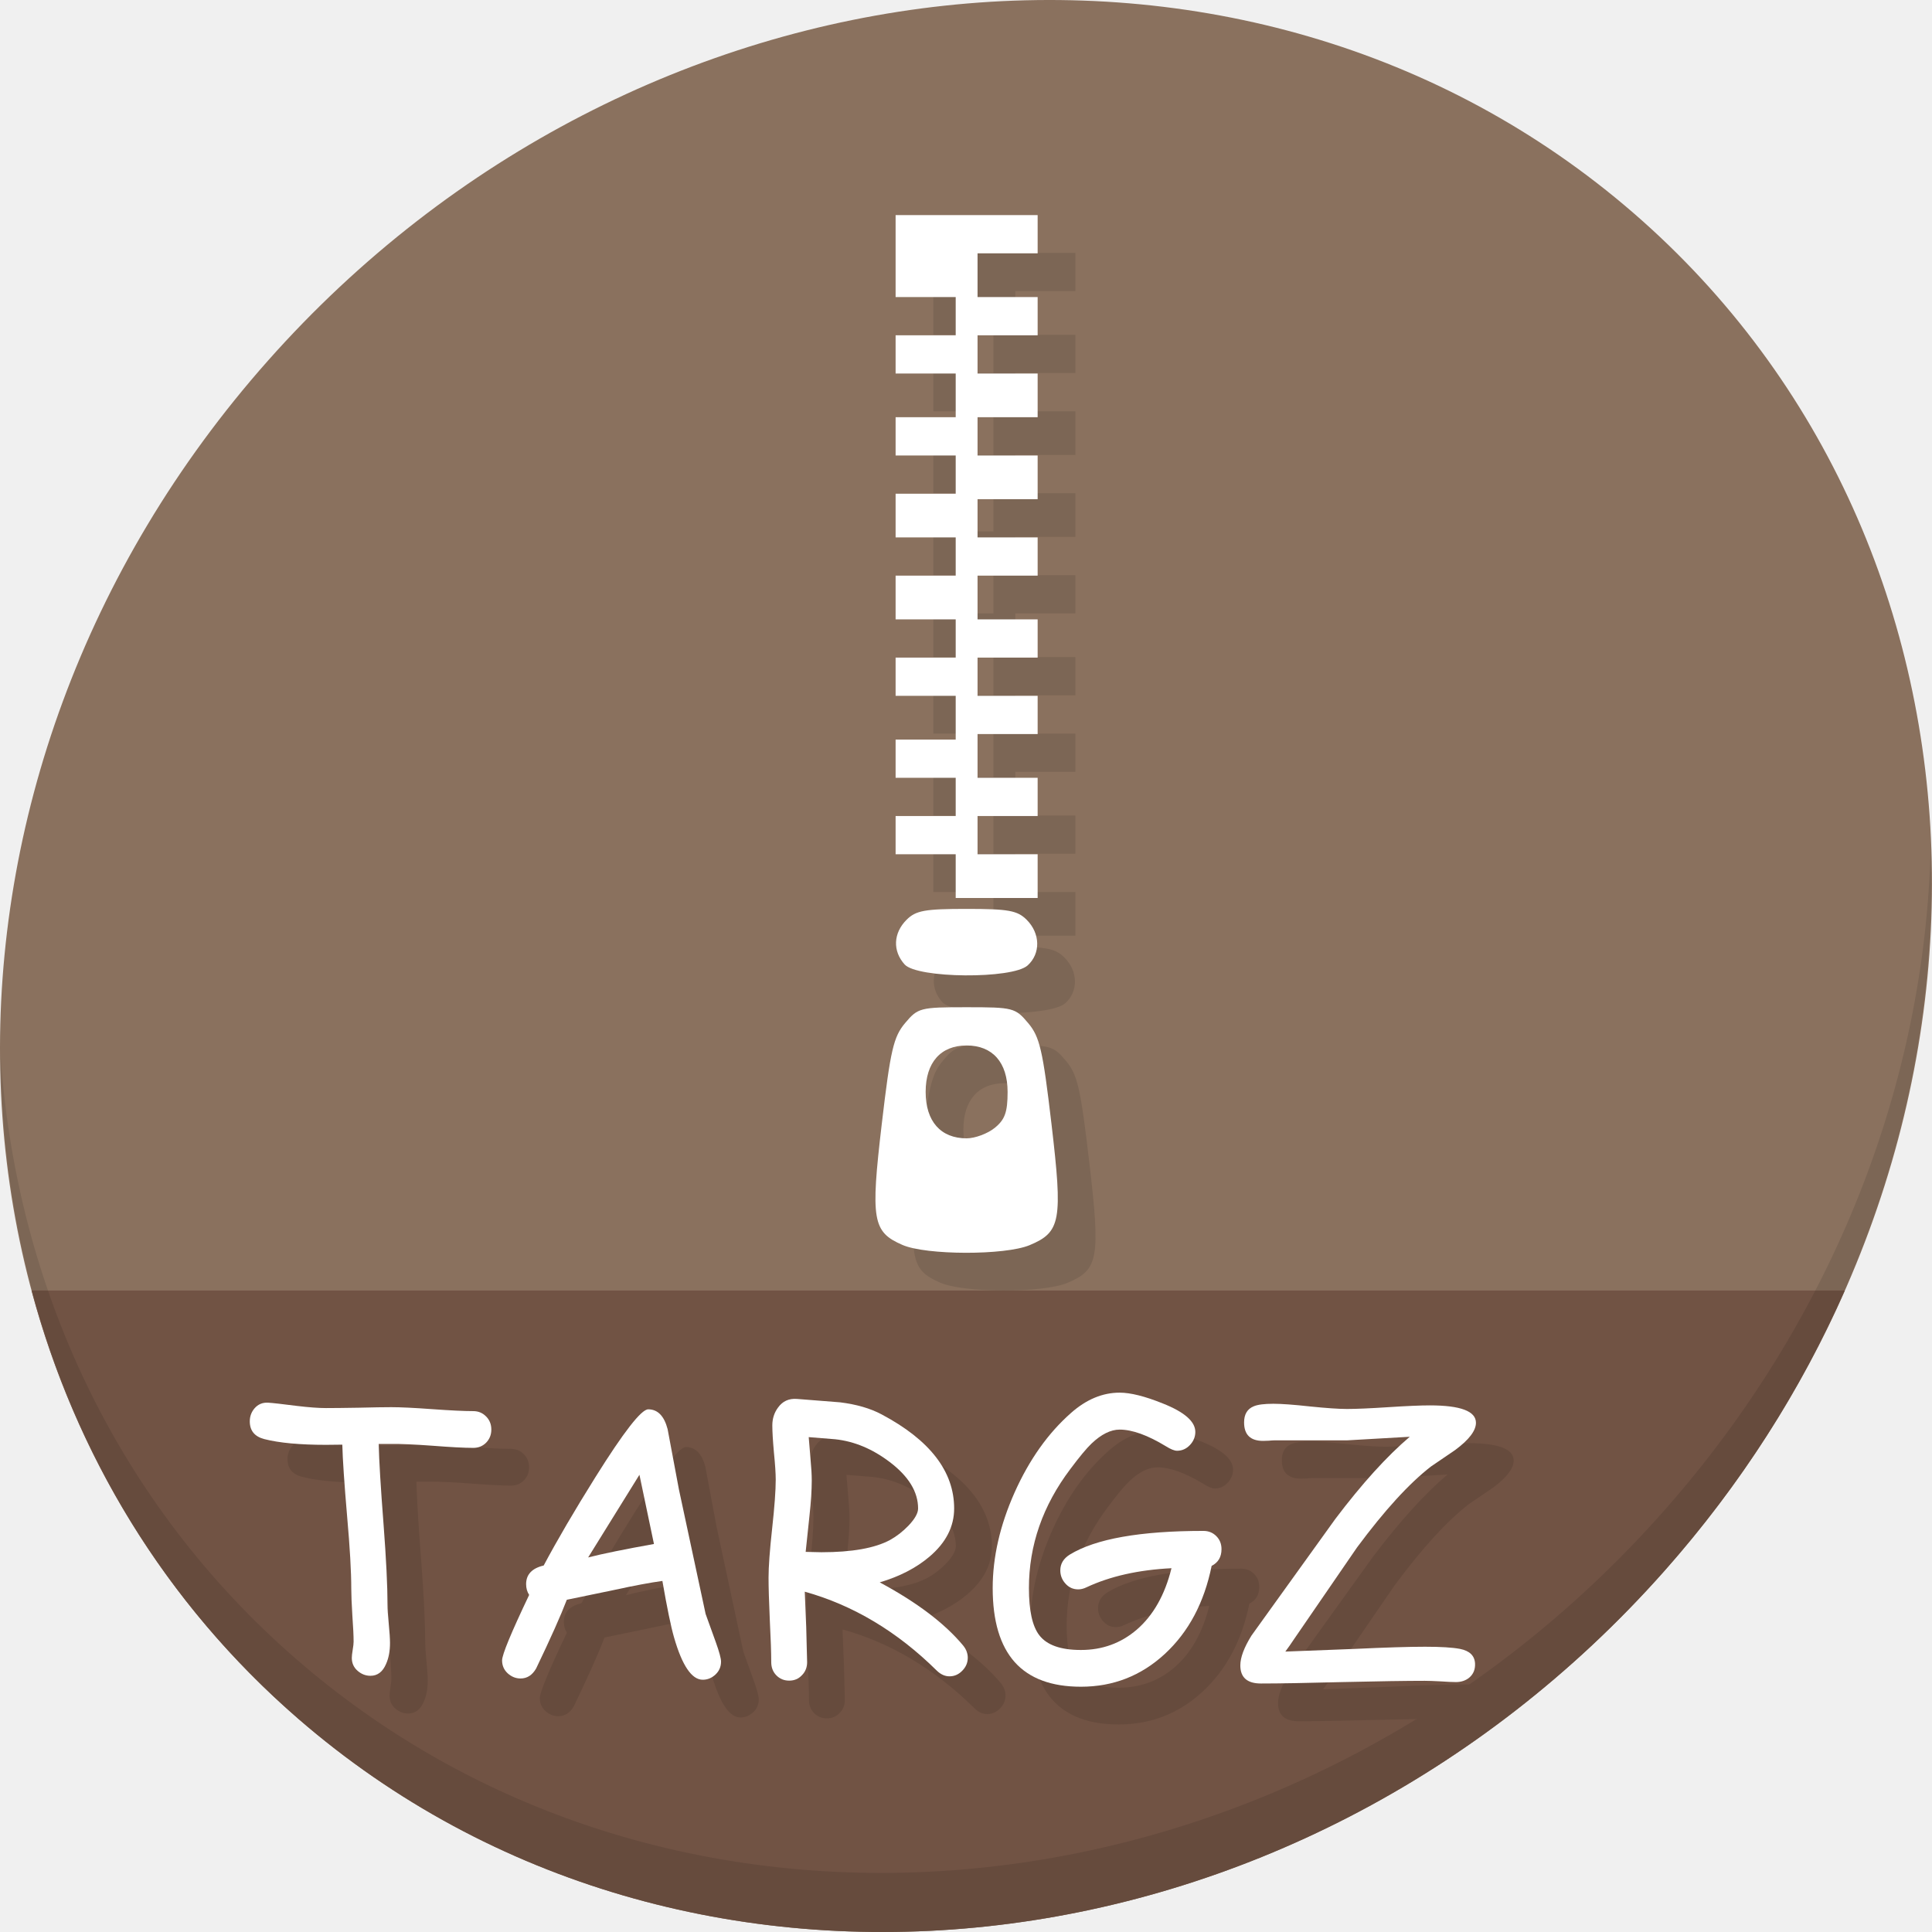
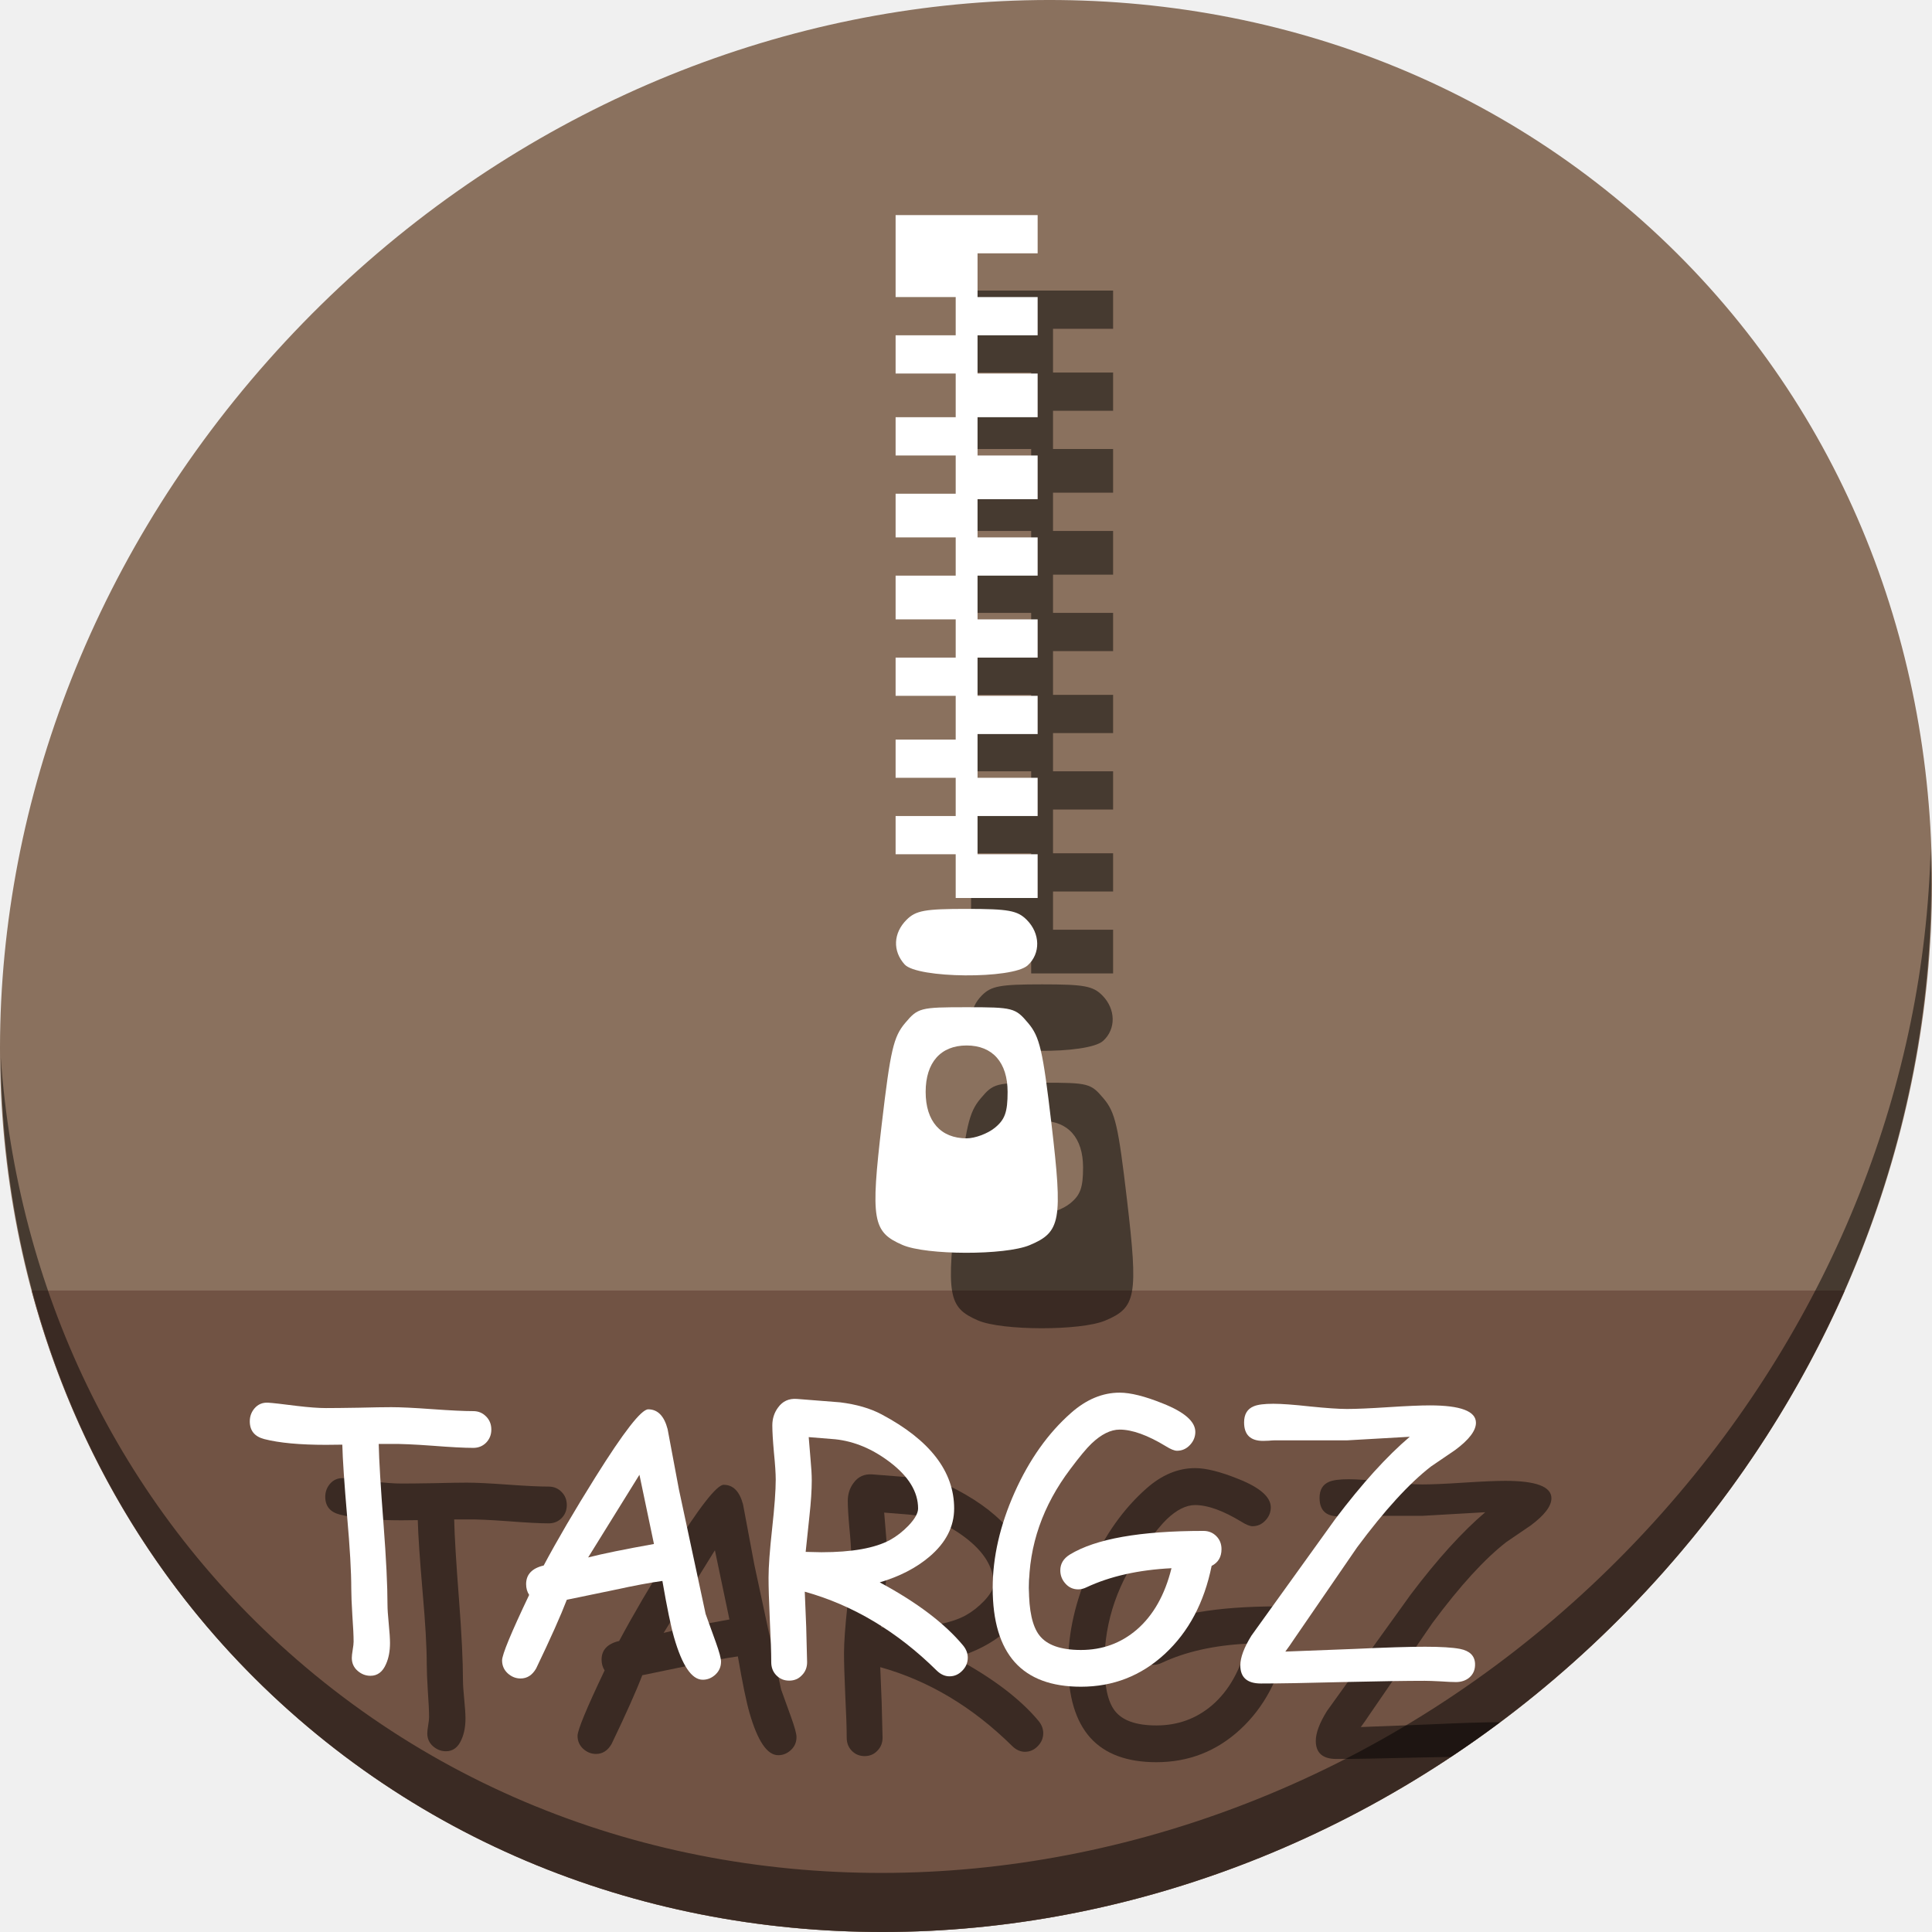
<svg xmlns="http://www.w3.org/2000/svg" width="512" height="512" id="svg2" version="1.1">
  <defs id="defs4" />
  <g id="layer1" transform="translate(0,-540.3622)">
-     <g id="g906">
+     <g id="g871">
      <path id="path955" d="m 432.913,596.836 c 102.193,88.575 105.827,249.7 8.117,359.899 C 343.32,1066.934 181.28,1084.463 79.087,995.888 -23.106,907.314 -26.74,746.188 70.97,635.989 168.68,525.79 330.72,508.262 432.913,596.836 Z" style="fill:#8a715e;fill-opacity:1;stroke-width:11.11" />
      <path id="path957" d="M 8.365,882.362 C 19.949,925.514 43.552,965.088 79.086,995.888 c 102.193,88.575 264.233,71.047 361.943,-39.152 20.351,-22.952 36.29,-48.118 47.873,-74.373 z" style="fill:#715344;fill-opacity:1;stroke:none;stroke-width:1px;stroke-linecap:butt;stroke-linejoin:miter;stroke-opacity:1" />
-       <path id="path959" d="M 511.635,765.266 C 510.084,826.577 486.474,889.42 440.669,941.08 342.959,1051.279 180.919,1068.808 78.726,980.233 30.827,938.718 4.497,881.285 0.194,820.591 0.799,886.948 27.117,950.844 79.079,995.881 181.272,1084.456 343.32,1066.918 441.022,956.728 490.727,900.67 514.027,831.437 511.635,765.266 Z" style="opacity:0.1;stroke-width:11.11" />
-       <path style="fill:#7c6655;fill-opacity:1;stroke-width:1.448" d="m 249.155,880.28 c -7.931,-3.447 -8.469,-6.597 -5.475,-32.07 2.301,-19.584 3.108,-23.072 6.18,-26.723 3.407,-4.049 3.989,-4.199 16.306,-4.199 12.317,0 12.899,0.15 16.306,4.199 3.072,3.651 3.879,7.138 6.18,26.723 3.016,25.663 2.472,28.678 -5.793,32.132 -6.519,2.724 -27.382,2.686 -33.703,-0.061 z m 24.451,-31.013 c 2.71,-2.195 3.418,-4.169 3.418,-9.538 0,-7.797 -3.978,-12.306 -10.858,-12.306 -6.88,0 -10.858,4.509 -10.858,12.306 0,7.797 3.978,12.306 10.858,12.306 2.212,0 5.561,-1.245 7.44,-2.768 z m -23.865,-43.313 c -3.222,-3.56 -3.021,-8.309 0.499,-11.83 2.467,-2.467 4.826,-2.896 15.925,-2.896 11.1,0 13.459,0.429 15.925,2.896 3.613,3.613 3.723,8.937 0.248,12.082 -4.042,3.658 -29.236,3.463 -32.598,-0.252 z m 13.529,-23.412 v -5.791 h -7.963 -7.963 v -5.067 -5.067 h 7.963 7.963 v -5.067 -5.067 h -7.963 -7.963 v -5.067 -5.067 h 7.963 7.963 v -5.791 -5.791 h -7.963 -7.963 v -5.067 -5.067 h 7.963 7.963 v -5.067 -5.067 h -7.963 -7.963 v -5.791 -5.791 h 7.963 7.963 v -5.067 -5.067 h -7.963 -7.963 v -5.791 -5.791 h 7.963 7.963 v -5.067 -5.067 h -7.963 -7.963 v -5.067 -5.067 h 7.963 7.963 v -5.791 -5.791 h -7.963 -7.963 v -5.067 -5.067 h 7.963 7.963 v -5.067 -5.067 h -7.963 -7.963 v -10.858 -10.858 h 18.821 18.821 v 5.067 5.067 h -7.963 -7.963 v 5.791 5.791 h 7.963 7.963 v 5.067 5.067 h -7.963 -7.963 v 5.067 5.067 h 7.963 7.963 v 5.791 5.791 h -7.963 -7.963 v 5.067 5.067 h 7.963 7.963 v 5.791 5.791 h -7.963 -7.963 v 5.067 5.067 h 7.963 7.963 v 5.067 5.067 h -7.963 -7.963 v 5.791 5.791 h 7.963 7.963 v 5.067 5.067 h -7.963 -7.963 v 5.067 5.067 h 7.963 7.963 v 5.067 5.067 h -7.963 -7.963 v 5.791 5.791 h 7.963 7.963 v 5.067 5.067 h -7.963 -7.963 v 5.067 5.067 h 7.963 7.963 v 5.791 5.791 h -10.858 -10.858 z" id="path843" />
+       <path id="path959" d="M 511.635,765.266 C 510.084,826.577 486.474,889.42 440.669,941.08 342.959,1051.279 180.919,1068.808 78.726,980.233 30.827,938.718 4.497,881.285 0.194,820.591 0.799,886.948 27.117,950.844 79.079,995.881 181.272,1084.456 343.32,1066.918 441.022,956.728 490.727,900.67 514.027,831.437 511.635,765.266 Z" style="opacity:1;stroke-width:11.11;fill:#000000;fill-opacity:0.49" />
+       <path style="fill:#000000;fill-opacity:0.49;stroke-width:1.448" d="m 259.155,890.28 c -7.931,-3.447 -8.469,-6.597 -5.475,-32.07 2.301,-19.584 3.108,-23.072 6.18,-26.723 3.407,-4.049 3.989,-4.199 16.306,-4.199 12.317,0 12.899,0.15 16.306,4.199 3.072,3.651 3.879,7.138 6.18,26.723 3.016,25.663 2.472,28.678 -5.793,32.132 -6.519,2.724 -27.382,2.686 -33.703,-0.061 z m 24.451,-31.013 c 2.71,-2.195 3.418,-4.169 3.418,-9.538 0,-7.797 -3.978,-12.306 -10.858,-12.306 -6.88,0 -10.858,4.509 -10.858,12.306 0,7.797 3.978,12.306 10.858,12.306 2.212,0 5.561,-1.245 7.44,-2.768 z m -23.865,-43.313 c -3.222,-3.56 -3.021,-8.309 0.499,-11.83 2.467,-2.467 4.826,-2.896 15.925,-2.896 11.1,0 13.459,0.429 15.925,2.896 3.613,3.613 3.723,8.937 0.248,12.082 -4.042,3.658 -29.236,3.463 -32.598,-0.252 z m 13.529,-23.412 v -5.791 h -7.963 -7.963 v -5.067 -5.067 h 7.963 7.963 v -5.067 -5.067 h -7.963 -7.963 v -5.067 -5.067 h 7.963 7.963 v -5.791 -5.791 h -7.963 -7.963 v -5.067 -5.067 h 7.963 7.963 v -5.067 -5.067 h -7.963 -7.963 v -5.791 -5.791 h 7.963 7.963 v -5.067 -5.067 h -7.963 -7.963 v -5.791 -5.791 h 7.963 7.963 v -5.067 -5.067 h -7.963 -7.963 v -5.067 -5.067 h 7.963 7.963 v -5.791 -5.791 h -7.963 -7.963 v -5.067 -5.067 h 7.963 7.963 v -5.067 -5.067 h -7.963 -7.963 v -10.858 -10.858 h 18.821 18.821 v 5.067 5.067 h -7.963 -7.963 v 5.791 5.791 h 7.963 7.963 v 5.067 5.067 h -7.963 -7.963 v 5.067 5.067 h 7.963 7.963 v 5.791 5.791 h -7.963 -7.963 v 5.067 5.067 h 7.963 7.963 v 5.791 5.791 h -7.963 -7.963 v 5.067 5.067 h 7.963 7.963 v 5.067 5.067 h -7.963 -7.963 v 5.791 5.791 h 7.963 7.963 v 5.067 5.067 h -7.963 -7.963 v 5.067 5.067 h 7.963 7.963 v 5.067 5.067 h -7.963 -7.963 v 5.791 5.791 h 7.963 7.963 v 5.067 5.067 h -7.963 -7.963 v 5.067 5.067 h 7.963 7.963 v 5.791 5.791 h -10.858 -10.858 z" id="path843" />
      <path id="path924" d="m 239.155,870.28 c -7.931,-3.447 -8.469,-6.597 -5.475,-32.07 2.301,-19.584 3.108,-23.072 6.18,-26.723 3.407,-4.049 3.989,-4.199 16.306,-4.199 12.317,0 12.899,0.15 16.306,4.199 3.072,3.651 3.879,7.138 6.18,26.723 3.016,25.663 2.472,28.678 -5.793,32.132 -6.519,2.724 -27.382,2.686 -33.703,-0.061 z m 24.451,-31.013 c 2.71,-2.195 3.418,-4.169 3.418,-9.538 0,-7.797 -3.978,-12.306 -10.858,-12.306 -6.88,0 -10.858,4.509 -10.858,12.306 0,7.797 3.978,12.306 10.858,12.306 2.212,0 5.561,-1.245 7.44,-2.768 z m -23.865,-43.313 c -3.222,-3.56 -3.021,-8.309 0.499,-11.83 2.467,-2.467 4.826,-2.896 15.925,-2.896 11.1,0 13.459,0.429 15.925,2.896 3.613,3.613 3.723,8.937 0.248,12.082 -4.042,3.658 -29.236,3.463 -32.598,-0.252 z m 13.529,-23.412 v -5.791 h -7.963 -7.963 v -5.067 -5.067 h 7.963 7.963 v -5.067 -5.067 h -7.963 -7.963 v -5.067 -5.067 h 7.963 7.963 v -5.791 -5.791 h -7.963 -7.963 v -5.067 -5.067 h 7.963 7.963 v -5.067 -5.067 h -7.963 -7.963 v -5.791 -5.791 h 7.963 7.963 v -5.067 -5.067 h -7.963 -7.963 v -5.791 -5.791 h 7.963 7.963 v -5.067 -5.067 h -7.963 -7.963 v -5.067 -5.067 h 7.963 7.963 v -5.791 -5.791 h -7.963 -7.963 v -5.067 -5.067 h 7.963 7.963 v -5.067 -5.067 h -7.963 -7.963 v -10.858 -10.858 h 18.821 18.821 v 5.067 5.067 h -7.963 -7.963 v 5.791 5.791 h 7.963 7.963 v 5.067 5.067 h -7.963 -7.963 v 5.067 5.067 h 7.963 7.963 v 5.791 5.791 h -7.963 -7.963 v 5.067 5.067 h 7.963 7.963 v 5.791 5.791 h -7.963 -7.963 v 5.067 5.067 h 7.963 7.963 v 5.067 5.067 h -7.963 -7.963 v 5.791 5.791 h 7.963 7.963 v 5.067 5.067 h -7.963 -7.963 v 5.067 5.067 h 7.963 7.963 v 5.067 5.067 h -7.963 -7.963 v 5.791 5.791 h 7.963 7.963 v 5.067 5.067 h -7.963 -7.963 v 5.067 5.067 h 7.963 7.963 v 5.791 5.791 h -10.858 -10.858 z" style="fill:#ffffff;stroke-width:1.448" />
-       <g aria-label="TARGZ" transform="matrix(0.858728,0,0,0.858728,17.63433,606.0451)" style="font-style:normal;font-weight:normal;font-size:40px;line-height:1.25;font-family:sans-serif;letter-spacing:0px;word-spacing:0px;fill:#664b3d;fill-opacity:1;stroke:none" id="g887">
-         <path d="m 137.146,381.983 q -4.095,0 -12.617,-0.664 -8.301,-0.609 -12.617,-0.553 h -3.929 q 0.166,7.637 1.494,24.792 1.217,15.993 1.217,24.847 0,1.937 0.387,5.866 0.387,3.929 0.387,5.921 0,3.763 -1.217,6.475 -1.549,3.652 -4.814,3.652 -2.214,0 -3.984,-1.549 -1.771,-1.549 -1.771,-3.984 0,-0.83 0.277,-2.49 0.277,-1.66 0.277,-2.49 0,-2.712 -0.387,-8.135 -0.332,-5.423 -0.332,-8.19 0,-7.913 -1.273,-22.246 -1.328,-15.495 -1.494,-22.246 l -5.036,0.055 q -12.119,0 -19.036,-1.771 -4.482,-1.162 -4.482,-5.479 0,-2.269 1.439,-3.984 1.66,-1.937 4.261,-1.771 1.937,0.111 8.854,0.996 5.534,0.664 8.965,0.664 3.32,0 10.072,-0.111 6.751,-0.166 10.072,-0.166 4.261,0 12.617,0.609 8.411,0.609 12.673,0.609 2.38,0 3.984,1.66 1.605,1.605 1.605,4.04 0,2.38 -1.605,4.04 -1.605,1.605 -3.984,1.605 z" style="font-style:normal;font-variant:normal;font-weight:normal;font-stretch:normal;font-size:113.333px;font-family:'Comic Sans MS';-inkscape-font-specification:'Comic Sans MS';fill:#664b3d;fill-opacity:1" id="path877" />
-         <path d="m 207.98,453.536 q -5.091,0 -8.854,-13.06 -1.439,-4.98 -3.597,-17.432 -5.645,0.775 -14.775,2.767 l -14.72,3.044 q -2.767,7.249 -9.463,21.195 -1.771,3.099 -4.814,3.099 -2.214,0 -3.984,-1.605 -1.715,-1.605 -1.715,-3.984 0,-2.656 8.356,-20.199 -0.941,-1.439 -0.941,-3.32 0,-4.482 5.423,-5.755 6.309,-11.842 15.938,-27.227 13.115,-20.973 16.325,-20.973 4.372,0 5.977,6.087 l 3.486,18.594 8.245,38.46 3.154,8.743 q 1.605,4.482 1.605,5.977 0,2.38 -1.715,3.984 -1.716,1.605 -3.929,1.605 z m -19.535,-63.252 -15.827,25.511 q 6.696,-1.716 20.309,-4.15 z" style="font-style:normal;font-variant:normal;font-weight:normal;font-stretch:normal;font-size:113.333px;font-family:'Comic Sans MS';-inkscape-font-specification:'Comic Sans MS';fill:#664b3d;fill-opacity:1" id="path879" />
-         <path d="m 284.126,452.484 q -2.103,0 -3.929,-1.771 -18.317,-18.096 -40.729,-24.349 l 0.443,10.846 0.277,10.902 q 0,2.435 -1.605,4.04 -1.549,1.66 -3.929,1.66 -2.38,0 -3.984,-1.66 -1.549,-1.605 -1.549,-4.04 0,-4.372 -0.443,-13.005 -0.387,-8.688 -0.387,-13.06 0,-5.091 1.107,-15.163 1.107,-10.072 1.107,-15.107 0,-2.822 -0.553,-8.356 -0.498,-5.534 -0.498,-8.356 0,-3.154 1.771,-5.534 2.103,-2.933 5.811,-2.656 l 13.337,1.051 q 7.581,0.941 12.783,3.708 22.412,11.898 22.412,29.053 0,8.411 -7.637,14.886 -6.143,5.202 -15.329,7.913 17.21,9.242 25.732,19.479 1.439,1.771 1.439,3.763 0,2.324 -1.715,4.04 -1.66,1.715 -3.929,1.715 z m -35.251,-73.158 -8.19,-0.664 0.553,6.696 q 0.387,4.095 0.387,6.696 0,4.427 -0.719,11.012 l -1.162,11.012 q 0.775,0 2.38,0.055 1.66,0.055 2.49,0.055 14.111,0 21.139,-3.763 3.099,-1.715 5.755,-4.482 2.933,-3.099 2.933,-5.257 0,-7.692 -8.743,-14.333 -8.024,-6.087 -16.823,-7.028 z" style="font-style:normal;font-variant:normal;font-weight:normal;font-stretch:normal;font-size:113.333px;font-family:'Comic Sans MS';-inkscape-font-specification:'Comic Sans MS';fill:#664b3d;fill-opacity:1" id="path881" />
-         <path d="m 365.031,418.396 q -3.431,16.989 -14.443,27.171 -10.957,10.127 -25.898,10.127 -13.613,0 -20.42,-7.581 -6.807,-7.637 -6.807,-22.855 0,-14.333 6.751,-29.495 6.807,-15.218 17.432,-24.57 7.083,-6.253 14.997,-6.253 5.036,0 13.281,3.32 10.072,3.984 10.072,8.799 0,2.269 -1.66,4.04 -1.66,1.771 -3.984,1.771 -1.217,0 -3.431,-1.383 -8.467,-5.146 -14.277,-5.146 -4.15,0 -8.688,4.316 -2.269,2.158 -6.53,7.858 -12.783,16.934 -12.783,36.745 0,10.404 3.21,14.554 3.486,4.538 12.839,4.538 9.906,0 17.21,-6.253 7.692,-6.641 10.736,-18.981 -15.329,0.775 -26.286,5.921 -1.273,0.609 -2.49,0.609 -2.435,0 -4.04,-1.882 -1.494,-1.716 -1.494,-3.984 0,-3.044 2.933,-4.87 11.953,-7.305 41.227,-7.305 2.38,0 3.984,1.605 1.605,1.605 1.605,4.04 0,3.597 -3.044,5.146 z" style="font-style:normal;font-variant:normal;font-weight:normal;font-stretch:normal;font-size:113.333px;font-family:'Comic Sans MS';-inkscape-font-specification:'Comic Sans MS';fill:#664b3d;fill-opacity:1" id="path883" />
-         <path d="m 440.18,382.647 -7.471,5.091 q -10.072,7.803 -22.799,24.958 l -19.424,28.278 q -1.383,2.103 -2.712,3.874 l 21.527,-0.83 q 14.111,-0.664 21.582,-0.664 7.305,0 10.791,0.664 4.482,0.885 4.648,4.538 0.111,2.712 -1.771,4.316 -1.66,1.383 -4.15,1.383 -1.605,0 -4.814,-0.221 -3.21,-0.166 -4.814,-0.166 -8.411,0 -25.29,0.387 -16.823,0.443 -25.234,0.443 -6.364,0 -6.364,-5.589 0,-3.652 3.431,-9.186 l 5.921,-8.245 19.977,-27.78 q 12.341,-16.325 22.965,-25.345 l -19.368,1.107 h -22.357 q -0.609,0 -1.826,0.111 -1.162,0.055 -1.716,0.055 -5.866,0 -5.866,-5.7 0,-3.763 2.988,-4.98 1.826,-0.775 6.032,-0.775 3.818,0 11.344,0.83 7.581,0.775 11.4,0.775 4.261,0 12.728,-0.553 8.522,-0.553 12.839,-0.553 14.222,0 14.222,5.368 0,3.652 -6.419,8.411 z" style="font-style:normal;font-variant:normal;font-weight:normal;font-stretch:normal;font-size:113.333px;font-family:'Comic Sans MS';-inkscape-font-specification:'Comic Sans MS';fill:#664b3d;fill-opacity:1" id="path885" />
-       </g>
+       <path id="path877" style="font-style:normal;font-variant:normal;font-weight:normal;font-stretch:normal;font-size:113.333px;line-height:1.25;font-family:'Comic Sans MS';-inkscape-font-specification:'Comic Sans MS';letter-spacing:0px;word-spacing:0px;fill:#000000;fill-opacity:0.49;stroke:none;stroke-width:0.859" d="m 145.406,944.065 q -3.517,0 -10.835,-0.57 -7.128,-0.523 -10.835,-0.475 h -3.374 q 0.143,6.558 1.283,21.289 1.045,13.733 1.045,21.337 0,1.663 0.333,5.037 0.333,3.374 0.333,5.085 0,3.231 -1.045,5.56 -1.331,3.136 -4.134,3.136 -1.901,0 -3.421,-1.331 -1.521,-1.331 -1.521,-3.421 0,-0.713 0.238,-2.138 0.238,-1.426 0.238,-2.138 0,-2.329 -0.333,-6.986 -0.285,-4.657 -0.285,-7.033 0,-6.795 -1.093,-19.103 -1.141,-13.306 -1.283,-19.103 l -4.324,0.048 q -10.407,0 -16.347,-1.521 -3.849,-0.998 -3.849,-4.705 0,-1.948 1.236,-3.421 1.426,-1.663 3.659,-1.521 1.663,0.095 7.603,0.855 4.752,0.57 7.698,0.57 2.851,0 8.649,-0.095 5.798,-0.143 8.649,-0.143 3.659,0 10.835,0.523 7.223,0.523 10.882,0.523 2.043,0 3.421,1.426 1.378,1.378 1.378,3.469 0,2.043 -1.378,3.469 -1.378,1.378 -3.421,1.378 z" />
+       <path id="path879" style="font-style:normal;font-variant:normal;font-weight:normal;font-stretch:normal;font-size:113.333px;line-height:1.25;font-family:'Comic Sans MS';-inkscape-font-specification:'Comic Sans MS';letter-spacing:0px;word-spacing:0px;fill:#000000;fill-opacity:0.49;stroke:none;stroke-width:0.859" d="m 206.232,1005.509 q -4.372,0 -7.603,-11.215 -1.236,-4.277 -3.089,-14.969 -4.847,0.665 -12.688,2.376 l -12.641,2.614 q -2.376,6.225 -8.126,18.2 -1.521,2.661 -4.134,2.661 -1.901,0 -3.421,-1.378 -1.473,-1.378 -1.473,-3.421 0,-2.281 7.176,-17.345 -0.808,-1.236 -0.808,-2.851 0,-3.849 4.657,-4.942 5.417,-10.169 13.686,-23.38 11.262,-18.01 14.019,-18.01 3.754,0 5.132,5.227 l 2.994,15.967 7.081,33.027 2.709,7.508 q 1.378,3.849 1.378,5.132 0,2.043 -1.473,3.421 -1.473,1.378 -3.374,1.378 z m -16.775,-54.316 -13.591,21.907 q 5.75,-1.473 17.44,-3.564 z" />
+       <path id="path881" style="font-style:normal;font-variant:normal;font-weight:normal;font-stretch:normal;font-size:113.333px;line-height:1.25;font-family:'Comic Sans MS';-inkscape-font-specification:'Comic Sans MS';letter-spacing:0px;word-spacing:0px;fill:#000000;fill-opacity:0.49;stroke:none;stroke-width:0.859" d="m 271.621,1004.606 q -1.806,0 -3.374,-1.521 -15.729,-15.539 -34.975,-20.909 l 0.38,9.314 0.238,9.362 q 0,2.091 -1.378,3.469 -1.331,1.426 -3.374,1.426 -2.043,0 -3.421,-1.426 -1.331,-1.378 -1.331,-3.469 0,-3.754 -0.38,-11.167 -0.333,-7.461 -0.333,-11.215 0,-4.372 0.95,-13.021 0.95,-8.649 0.95,-12.973 0,-2.424 -0.475,-7.176 -0.428,-4.752 -0.428,-7.176 0,-2.709 1.521,-4.752 1.806,-2.519 4.99,-2.281 l 11.453,0.903 q 6.51,0.808 10.977,3.184 19.246,10.217 19.246,24.948 0,7.223 -6.558,12.783 -5.275,4.467 -13.163,6.795 14.779,7.936 22.097,16.727 1.236,1.521 1.236,3.231 0,1.996 -1.473,3.469 -1.426,1.473 -3.374,1.473 z m -30.271,-62.822 -7.033,-0.57 0.475,5.75 q 0.333,3.517 0.333,5.75 0,3.802 -0.618,9.457 l -0.998,9.457 q 0.665,0 2.043,0.048 1.426,0.048 2.138,0.048 12.118,0 18.153,-3.231 2.661,-1.473 4.942,-3.849 2.519,-2.661 2.519,-4.514 0,-6.605 -7.508,-12.308 -6.891,-5.227 -14.446,-6.035 z" />
+       <path id="path883" style="font-style:normal;font-variant:normal;font-weight:normal;font-stretch:normal;font-size:113.333px;line-height:1.25;font-family:'Comic Sans MS';-inkscape-font-specification:'Comic Sans MS';letter-spacing:0px;word-spacing:0px;fill:#000000;fill-opacity:0.49;stroke:none;stroke-width:0.859" d="m 341.096,975.333 q -2.946,14.589 -12.403,23.333 -9.409,8.696 -22.24,8.696 -11.69,0 -17.535,-6.51 -5.845,-6.558 -5.845,-19.626 0,-12.308 5.798,-25.329 5.845,-13.068 14.969,-21.099 6.083,-5.37 12.878,-5.37 4.324,0 11.405,2.851 8.649,3.421 8.649,7.556 0,1.948 -1.426,3.469 -1.426,1.521 -3.421,1.521 -1.045,0 -2.946,-1.188 -7.271,-4.419 -12.26,-4.419 -3.564,0 -7.461,3.707 -1.948,1.853 -5.607,6.748 -10.977,14.541 -10.977,31.554 0,8.934 2.756,12.498 2.994,3.897 11.025,3.897 8.506,0 14.779,-5.37 6.605,-5.702 9.219,-16.3 -13.163,0.665 -22.572,5.085 -1.093,0.523 -2.138,0.523 -2.091,0 -3.469,-1.616 -1.283,-1.473 -1.283,-3.421 0,-2.614 2.519,-4.182 10.264,-6.273 35.403,-6.273 2.043,0 3.421,1.378 1.378,1.378 1.378,3.469 0,3.089 -2.614,4.419 z" />
+       <path id="path885" transform="translate(0,540.3622)" d="M 357.443 392.012 C 355.036 392.012 353.309 392.234 352.264 392.678 C 350.553 393.375 349.697 394.801 349.697 396.955 C 349.697 400.218 351.376 401.85 354.734 401.85 C 355.051 401.85 355.542 401.832 356.207 401.801 C 356.904 401.737 357.427 401.707 357.775 401.707 L 376.975 401.707 L 393.607 400.756 C 387.525 405.92 380.95 413.176 373.885 422.521 L 356.73 446.377 L 351.646 453.457 C 349.682 456.625 348.699 459.255 348.699 461.346 C 348.699 464.545 350.521 466.145 354.164 466.145 C 358.979 466.145 366.203 466.017 375.834 465.764 C 379.152 465.688 381.793 465.644 384.539 465.594 C 388.942 462.667 393.282 459.601 397.557 456.402 C 393.283 456.405 387.141 456.595 379.113 456.973 L 360.627 457.686 C 361.387 456.672 362.163 455.563 362.955 454.359 L 379.635 430.076 C 386.921 420.255 393.449 413.111 399.215 408.645 L 405.629 404.273 C 409.304 401.549 411.143 399.14 411.143 397.049 C 411.143 393.976 407.072 392.439 398.93 392.439 C 396.459 392.439 392.783 392.599 387.904 392.916 C 383.057 393.233 379.414 393.391 376.975 393.391 C 374.789 393.391 371.526 393.168 367.186 392.725 C 362.877 392.249 359.629 392.012 357.443 392.012 z " style="font-style:normal;font-variant:normal;font-weight:normal;font-stretch:normal;font-size:113.333px;line-height:1.25;font-family:'Comic Sans MS';-inkscape-font-specification:'Comic Sans MS';letter-spacing:0px;word-spacing:0px;fill:#000000;fill-opacity:0.49;stroke:none;stroke-width:0.859" />
      <g id="flowRoot858" style="font-style:normal;font-weight:normal;font-size:40px;line-height:1.25;font-family:sans-serif;letter-spacing:0px;word-spacing:0px;fill:#ffffff;fill-opacity:1;stroke:none" transform="matrix(0.858728,0,0,0.858728,7.633994,596.0451)" aria-label="TARGZ">
        <path id="path866" style="font-style:normal;font-variant:normal;font-weight:normal;font-stretch:normal;font-size:113.333px;font-family:'Comic Sans MS';-inkscape-font-specification:'Comic Sans MS';fill:#ffffff" d="m 137.146,381.983 q -4.095,0 -12.617,-0.664 -8.301,-0.609 -12.617,-0.553 h -3.929 q 0.166,7.637 1.494,24.792 1.217,15.993 1.217,24.847 0,1.937 0.387,5.866 0.387,3.929 0.387,5.921 0,3.763 -1.217,6.475 -1.549,3.652 -4.814,3.652 -2.214,0 -3.984,-1.549 -1.771,-1.549 -1.771,-3.984 0,-0.83 0.277,-2.49 0.277,-1.66 0.277,-2.49 0,-2.712 -0.387,-8.135 -0.332,-5.423 -0.332,-8.19 0,-7.913 -1.273,-22.246 -1.328,-15.495 -1.494,-22.246 l -5.036,0.055 q -12.119,0 -19.036,-1.771 -4.482,-1.162 -4.482,-5.479 0,-2.269 1.439,-3.984 1.66,-1.937 4.261,-1.771 1.937,0.111 8.854,0.996 5.534,0.664 8.965,0.664 3.32,0 10.072,-0.111 6.751,-0.166 10.072,-0.166 4.261,0 12.617,0.609 8.411,0.609 12.673,0.609 2.38,0 3.984,1.66 1.605,1.605 1.605,4.04 0,2.38 -1.605,4.04 -1.605,1.605 -3.984,1.605 z" />
        <path id="path868" style="font-style:normal;font-variant:normal;font-weight:normal;font-stretch:normal;font-size:113.333px;font-family:'Comic Sans MS';-inkscape-font-specification:'Comic Sans MS';fill:#ffffff" d="m 207.98,453.536 q -5.091,0 -8.854,-13.06 -1.439,-4.98 -3.597,-17.432 -5.645,0.775 -14.775,2.767 l -14.72,3.044 q -2.767,7.249 -9.463,21.195 -1.771,3.099 -4.814,3.099 -2.214,0 -3.984,-1.605 -1.715,-1.605 -1.715,-3.984 0,-2.656 8.356,-20.199 -0.941,-1.439 -0.941,-3.32 0,-4.482 5.423,-5.755 6.309,-11.842 15.938,-27.227 13.115,-20.973 16.325,-20.973 4.372,0 5.977,6.087 l 3.486,18.594 8.245,38.46 3.154,8.743 q 1.605,4.482 1.605,5.977 0,2.38 -1.715,3.984 -1.716,1.605 -3.929,1.605 z m -19.535,-63.252 -15.827,25.511 q 6.696,-1.716 20.309,-4.15 z" />
        <path id="path870" style="font-style:normal;font-variant:normal;font-weight:normal;font-stretch:normal;font-size:113.333px;font-family:'Comic Sans MS';-inkscape-font-specification:'Comic Sans MS';fill:#ffffff" d="m 284.126,452.484 q -2.103,0 -3.929,-1.771 -18.317,-18.096 -40.729,-24.349 l 0.443,10.846 0.277,10.902 q 0,2.435 -1.605,4.04 -1.549,1.66 -3.929,1.66 -2.38,0 -3.984,-1.66 -1.549,-1.605 -1.549,-4.04 0,-4.372 -0.443,-13.005 -0.387,-8.688 -0.387,-13.06 0,-5.091 1.107,-15.163 1.107,-10.072 1.107,-15.107 0,-2.822 -0.553,-8.356 -0.498,-5.534 -0.498,-8.356 0,-3.154 1.771,-5.534 2.103,-2.933 5.811,-2.656 l 13.337,1.051 q 7.581,0.941 12.783,3.708 22.412,11.898 22.412,29.053 0,8.411 -7.637,14.886 -6.143,5.202 -15.329,7.913 17.21,9.242 25.732,19.479 1.439,1.771 1.439,3.763 0,2.324 -1.715,4.04 -1.66,1.715 -3.929,1.715 z m -35.251,-73.158 -8.19,-0.664 0.553,6.696 q 0.387,4.095 0.387,6.696 0,4.427 -0.719,11.012 l -1.162,11.012 q 0.775,0 2.38,0.055 1.66,0.055 2.49,0.055 14.111,0 21.139,-3.763 3.099,-1.715 5.755,-4.482 2.933,-3.099 2.933,-5.257 0,-7.692 -8.743,-14.333 -8.024,-6.087 -16.823,-7.028 z" />
        <path id="path872" style="font-style:normal;font-variant:normal;font-weight:normal;font-stretch:normal;font-size:113.333px;font-family:'Comic Sans MS';-inkscape-font-specification:'Comic Sans MS';fill:#ffffff" d="m 365.031,418.396 q -3.431,16.989 -14.443,27.171 -10.957,10.127 -25.898,10.127 -13.613,0 -20.42,-7.581 -6.807,-7.637 -6.807,-22.855 0,-14.333 6.751,-29.495 6.807,-15.218 17.432,-24.57 7.083,-6.253 14.997,-6.253 5.036,0 13.281,3.32 10.072,3.984 10.072,8.799 0,2.269 -1.66,4.04 -1.66,1.771 -3.984,1.771 -1.217,0 -3.431,-1.383 -8.467,-5.146 -14.277,-5.146 -4.15,0 -8.688,4.316 -2.269,2.158 -6.53,7.858 -12.783,16.934 -12.783,36.745 0,10.404 3.21,14.554 3.486,4.538 12.839,4.538 9.906,0 17.21,-6.253 7.692,-6.641 10.736,-18.981 -15.329,0.775 -26.286,5.921 -1.273,0.609 -2.49,0.609 -2.435,0 -4.04,-1.882 -1.494,-1.716 -1.494,-3.984 0,-3.044 2.933,-4.87 11.953,-7.305 41.227,-7.305 2.38,0 3.984,1.605 1.605,1.605 1.605,4.04 0,3.597 -3.044,5.146 z" />
        <path id="path874" style="font-style:normal;font-variant:normal;font-weight:normal;font-stretch:normal;font-size:113.333px;font-family:'Comic Sans MS';-inkscape-font-specification:'Comic Sans MS';fill:#ffffff" d="m 440.18,382.647 -7.471,5.091 q -10.072,7.803 -22.799,24.958 l -19.424,28.278 q -1.383,2.103 -2.712,3.874 l 21.527,-0.83 q 14.111,-0.664 21.582,-0.664 7.305,0 10.791,0.664 4.482,0.885 4.648,4.538 0.111,2.712 -1.771,4.316 -1.66,1.383 -4.15,1.383 -1.605,0 -4.814,-0.221 -3.21,-0.166 -4.814,-0.166 -8.411,0 -25.29,0.387 -16.823,0.443 -25.234,0.443 -6.364,0 -6.364,-5.589 0,-3.652 3.431,-9.186 l 5.921,-8.245 19.977,-27.78 q 12.341,-16.325 22.965,-25.345 l -19.368,1.107 h -22.357 q -0.609,0 -1.826,0.111 -1.162,0.055 -1.716,0.055 -5.866,0 -5.866,-5.7 0,-3.763 2.988,-4.98 1.826,-0.775 6.032,-0.775 3.818,0 11.344,0.83 7.581,0.775 11.4,0.775 4.261,0 12.728,-0.553 8.522,-0.553 12.839,-0.553 14.222,0 14.222,5.368 0,3.652 -6.419,8.411 z" />
      </g>
    </g>
  </g>
</svg>
